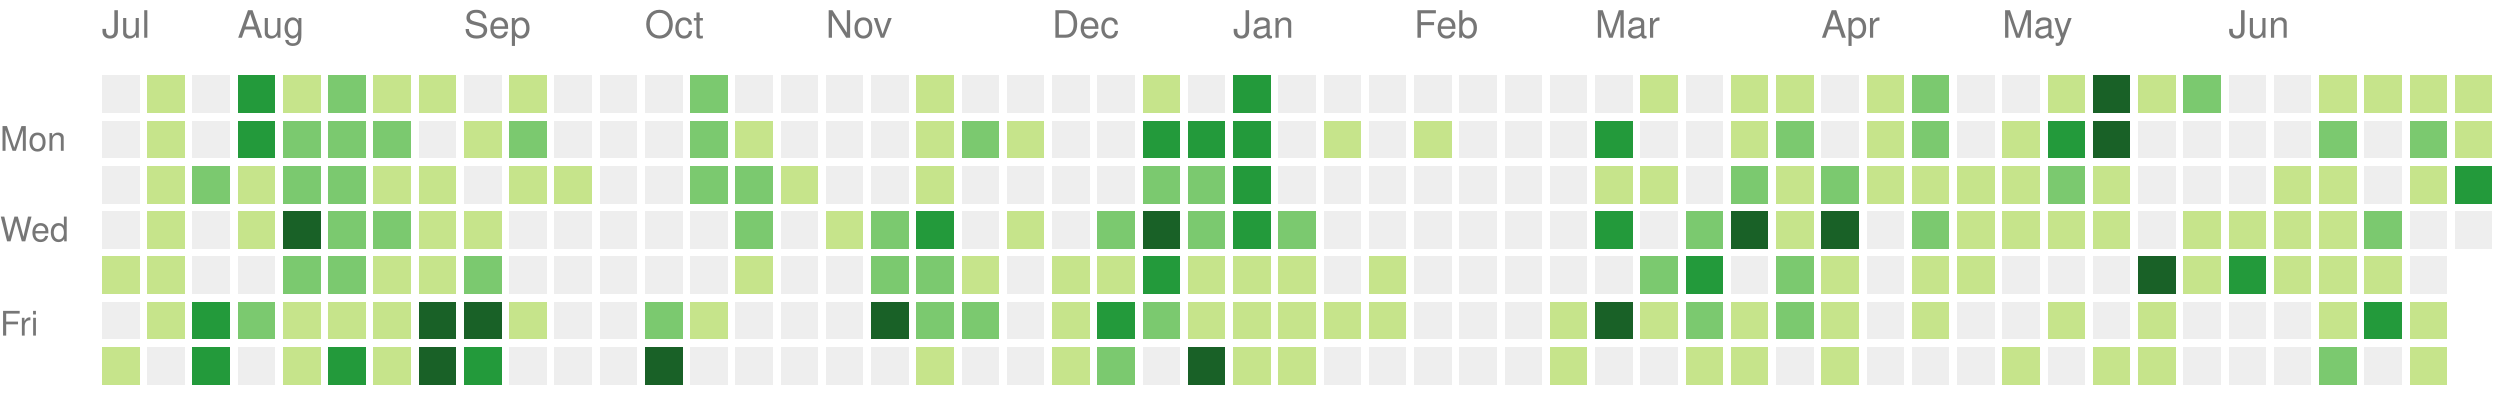
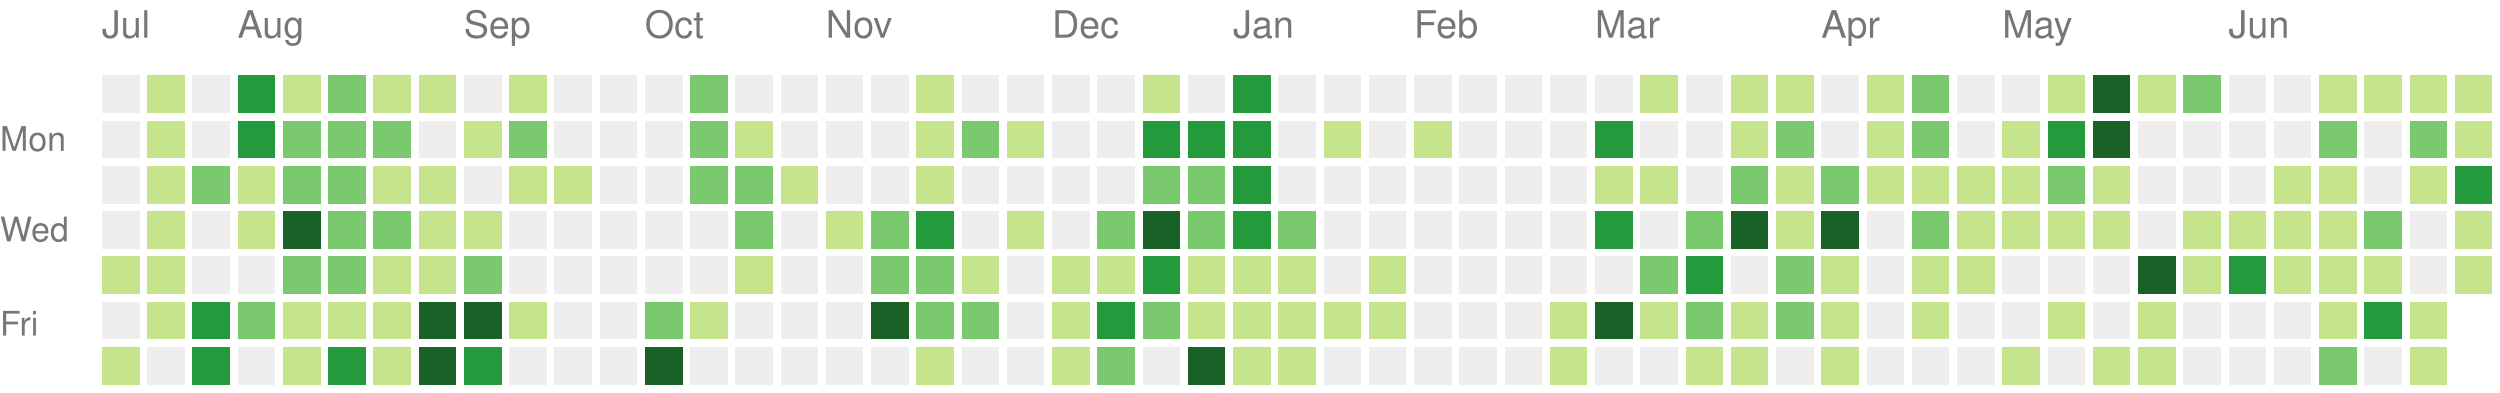
<svg xmlns="http://www.w3.org/2000/svg" version="1.1" width="663" height="104">
  <rect style="fill:#eeeeee;shape-rendering:crispedges;" data-score="0" data-date="2025-07-13" x="27" y="20" width="10" height="10" />
  <rect style="fill:#c6e48b;shape-rendering:crispedges;" data-score="1" data-date="2025-07-20" x="39" y="20" width="10" height="10" />
  <rect style="fill:#eeeeee;shape-rendering:crispedges;" data-score="0" data-date="2025-07-27" x="51" y="20" width="10" height="10" />
  <rect style="fill:#239a3b;shape-rendering:crispedges;" data-score="3" data-date="2025-08-03" x="63" y="20" width="10" height="10" />
  <rect style="fill:#c6e48b;shape-rendering:crispedges;" data-score="1" data-date="2025-08-10" x="75" y="20" width="10" height="10" />
  <rect style="fill:#7bc96f;shape-rendering:crispedges;" data-score="2" data-date="2025-08-17" x="87" y="20" width="10" height="10" />
  <rect style="fill:#c6e48b;shape-rendering:crispedges;" data-score="1" data-date="2025-08-24" x="99" y="20" width="10" height="10" />
  <rect style="fill:#c6e48b;shape-rendering:crispedges;" data-score="1" data-date="2025-08-31" x="111" y="20" width="10" height="10" />
  <rect style="fill:#eeeeee;shape-rendering:crispedges;" data-score="0" data-date="2025-09-07" x="123" y="20" width="10" height="10" />
  <rect style="fill:#c6e48b;shape-rendering:crispedges;" data-score="1" data-date="2025-09-14" x="135" y="20" width="10" height="10" />
  <rect style="fill:#eeeeee;shape-rendering:crispedges;" data-score="0" data-date="2025-09-21" x="147" y="20" width="10" height="10" />
  <rect style="fill:#eeeeee;shape-rendering:crispedges;" data-score="0" data-date="2025-09-28" x="159" y="20" width="10" height="10" />
  <rect style="fill:#eeeeee;shape-rendering:crispedges;" data-score="0" data-date="2025-10-05" x="171" y="20" width="10" height="10" />
  <rect style="fill:#7bc96f;shape-rendering:crispedges;" data-score="2" data-date="2025-10-12" x="183" y="20" width="10" height="10" />
  <rect style="fill:#eeeeee;shape-rendering:crispedges;" data-score="0" data-date="2025-10-19" x="195" y="20" width="10" height="10" />
  <rect style="fill:#eeeeee;shape-rendering:crispedges;" data-score="0" data-date="2025-10-26" x="207" y="20" width="10" height="10" />
  <rect style="fill:#eeeeee;shape-rendering:crispedges;" data-score="0" data-date="2025-11-02" x="219" y="20" width="10" height="10" />
  <rect style="fill:#eeeeee;shape-rendering:crispedges;" data-score="0" data-date="2025-11-09" x="231" y="20" width="10" height="10" />
  <rect style="fill:#c6e48b;shape-rendering:crispedges;" data-score="1" data-date="2025-11-16" x="243" y="20" width="10" height="10" />
  <rect style="fill:#eeeeee;shape-rendering:crispedges;" data-score="0" data-date="2025-11-23" x="255" y="20" width="10" height="10" />
  <rect style="fill:#eeeeee;shape-rendering:crispedges;" data-score="0" data-date="2025-11-30" x="267" y="20" width="10" height="10" />
  <rect style="fill:#eeeeee;shape-rendering:crispedges;" data-score="0" data-date="2025-12-07" x="279" y="20" width="10" height="10" />
  <rect style="fill:#eeeeee;shape-rendering:crispedges;" data-score="0" data-date="2025-12-14" x="291" y="20" width="10" height="10" />
  <rect style="fill:#c6e48b;shape-rendering:crispedges;" data-score="1" data-date="2025-12-21" x="303" y="20" width="10" height="10" />
  <rect style="fill:#eeeeee;shape-rendering:crispedges;" data-score="0" data-date="2025-12-28" x="315" y="20" width="10" height="10" />
  <rect style="fill:#239a3b;shape-rendering:crispedges;" data-score="3" data-date="2026-01-04" x="327" y="20" width="10" height="10" />
  <rect style="fill:#eeeeee;shape-rendering:crispedges;" data-score="0" data-date="2026-01-11" x="339" y="20" width="10" height="10" />
  <rect style="fill:#eeeeee;shape-rendering:crispedges;" data-score="0" data-date="2026-01-18" x="351" y="20" width="10" height="10" />
  <rect style="fill:#eeeeee;shape-rendering:crispedges;" data-score="0" data-date="2026-01-25" x="363" y="20" width="10" height="10" />
  <rect style="fill:#eeeeee;shape-rendering:crispedges;" data-score="0" data-date="2026-02-01" x="375" y="20" width="10" height="10" />
  <rect style="fill:#eeeeee;shape-rendering:crispedges;" data-score="0" data-date="2026-02-08" x="387" y="20" width="10" height="10" />
  <rect style="fill:#eeeeee;shape-rendering:crispedges;" data-score="0" data-date="2026-02-15" x="399" y="20" width="10" height="10" />
  <rect style="fill:#eeeeee;shape-rendering:crispedges;" data-score="0" data-date="2026-02-22" x="411" y="20" width="10" height="10" />
  <rect style="fill:#eeeeee;shape-rendering:crispedges;" data-score="0" data-date="2026-03-01" x="423" y="20" width="10" height="10" />
  <rect style="fill:#c6e48b;shape-rendering:crispedges;" data-score="1" data-date="2026-03-08" x="435" y="20" width="10" height="10" />
  <rect style="fill:#eeeeee;shape-rendering:crispedges;" data-score="0" data-date="2026-03-15" x="447" y="20" width="10" height="10" />
  <rect style="fill:#c6e48b;shape-rendering:crispedges;" data-score="1" data-date="2026-03-22" x="459" y="20" width="10" height="10" />
  <rect style="fill:#c6e48b;shape-rendering:crispedges;" data-score="1" data-date="2026-03-29" x="471" y="20" width="10" height="10" />
  <rect style="fill:#eeeeee;shape-rendering:crispedges;" data-score="0" data-date="2026-04-05" x="483" y="20" width="10" height="10" />
  <rect style="fill:#c6e48b;shape-rendering:crispedges;" data-score="1" data-date="2026-04-12" x="495" y="20" width="10" height="10" />
  <rect style="fill:#7bc96f;shape-rendering:crispedges;" data-score="2" data-date="2026-04-19" x="507" y="20" width="10" height="10" />
  <rect style="fill:#eeeeee;shape-rendering:crispedges;" data-score="0" data-date="2026-04-26" x="519" y="20" width="10" height="10" />
  <rect style="fill:#eeeeee;shape-rendering:crispedges;" data-score="0" data-date="2026-05-03" x="531" y="20" width="10" height="10" />
  <rect style="fill:#c6e48b;shape-rendering:crispedges;" data-score="1" data-date="2026-05-10" x="543" y="20" width="10" height="10" />
  <rect style="fill:#196127;shape-rendering:crispedges;" data-score="4" data-date="2026-05-17" x="555" y="20" width="10" height="10" />
  <rect style="fill:#c6e48b;shape-rendering:crispedges;" data-score="1" data-date="2026-05-24" x="567" y="20" width="10" height="10" />
  <rect style="fill:#7bc96f;shape-rendering:crispedges;" data-score="2" data-date="2026-05-31" x="579" y="20" width="10" height="10" />
  <rect style="fill:#eeeeee;shape-rendering:crispedges;" data-score="0" data-date="2026-06-07" x="591" y="20" width="10" height="10" />
  <rect style="fill:#eeeeee;shape-rendering:crispedges;" data-score="0" data-date="2026-06-14" x="603" y="20" width="10" height="10" />
  <rect style="fill:#c6e48b;shape-rendering:crispedges;" data-score="1" data-date="2026-06-21" x="615" y="20" width="10" height="10" />
  <rect style="fill:#c6e48b;shape-rendering:crispedges;" data-score="1" data-date="2026-06-28" x="627" y="20" width="10" height="10" />
  <rect style="fill:#c6e48b;shape-rendering:crispedges;" data-score="1" data-date="2026-07-05" x="639" y="20" width="10" height="10" />
  <rect style="fill:#c6e48b;shape-rendering:crispedges;" data-score="1" data-date="2026-07-12" x="651" y="20" width="10" height="10" />
  <rect style="fill:#eeeeee;shape-rendering:crispedges;" data-score="0" data-date="2025-07-14" x="27" y="32" width="10" height="10" />
  <rect style="fill:#c6e48b;shape-rendering:crispedges;" data-score="1" data-date="2025-07-21" x="39" y="32" width="10" height="10" />
  <rect style="fill:#eeeeee;shape-rendering:crispedges;" data-score="0" data-date="2025-07-28" x="51" y="32" width="10" height="10" />
  <rect style="fill:#239a3b;shape-rendering:crispedges;" data-score="3" data-date="2025-08-04" x="63" y="32" width="10" height="10" />
  <rect style="fill:#7bc96f;shape-rendering:crispedges;" data-score="2" data-date="2025-08-11" x="75" y="32" width="10" height="10" />
  <rect style="fill:#7bc96f;shape-rendering:crispedges;" data-score="2" data-date="2025-08-18" x="87" y="32" width="10" height="10" />
  <rect style="fill:#7bc96f;shape-rendering:crispedges;" data-score="2" data-date="2025-08-25" x="99" y="32" width="10" height="10" />
  <rect style="fill:#eeeeee;shape-rendering:crispedges;" data-score="0" data-date="2025-09-01" x="111" y="32" width="10" height="10" />
  <rect style="fill:#c6e48b;shape-rendering:crispedges;" data-score="1" data-date="2025-09-08" x="123" y="32" width="10" height="10" />
  <rect style="fill:#7bc96f;shape-rendering:crispedges;" data-score="2" data-date="2025-09-15" x="135" y="32" width="10" height="10" />
  <rect style="fill:#eeeeee;shape-rendering:crispedges;" data-score="0" data-date="2025-09-22" x="147" y="32" width="10" height="10" />
  <rect style="fill:#eeeeee;shape-rendering:crispedges;" data-score="0" data-date="2025-09-29" x="159" y="32" width="10" height="10" />
  <rect style="fill:#eeeeee;shape-rendering:crispedges;" data-score="0" data-date="2025-10-06" x="171" y="32" width="10" height="10" />
  <rect style="fill:#7bc96f;shape-rendering:crispedges;" data-score="2" data-date="2025-10-13" x="183" y="32" width="10" height="10" />
  <rect style="fill:#c6e48b;shape-rendering:crispedges;" data-score="1" data-date="2025-10-20" x="195" y="32" width="10" height="10" />
  <rect style="fill:#eeeeee;shape-rendering:crispedges;" data-score="0" data-date="2025-10-27" x="207" y="32" width="10" height="10" />
  <rect style="fill:#eeeeee;shape-rendering:crispedges;" data-score="0" data-date="2025-11-03" x="219" y="32" width="10" height="10" />
  <rect style="fill:#eeeeee;shape-rendering:crispedges;" data-score="0" data-date="2025-11-10" x="231" y="32" width="10" height="10" />
  <rect style="fill:#c6e48b;shape-rendering:crispedges;" data-score="1" data-date="2025-11-17" x="243" y="32" width="10" height="10" />
  <rect style="fill:#7bc96f;shape-rendering:crispedges;" data-score="2" data-date="2025-11-24" x="255" y="32" width="10" height="10" />
  <rect style="fill:#c6e48b;shape-rendering:crispedges;" data-score="1" data-date="2025-12-01" x="267" y="32" width="10" height="10" />
  <rect style="fill:#eeeeee;shape-rendering:crispedges;" data-score="0" data-date="2025-12-08" x="279" y="32" width="10" height="10" />
  <rect style="fill:#eeeeee;shape-rendering:crispedges;" data-score="0" data-date="2025-12-15" x="291" y="32" width="10" height="10" />
  <rect style="fill:#239a3b;shape-rendering:crispedges;" data-score="3" data-date="2025-12-22" x="303" y="32" width="10" height="10" />
  <rect style="fill:#239a3b;shape-rendering:crispedges;" data-score="3" data-date="2025-12-29" x="315" y="32" width="10" height="10" />
  <rect style="fill:#239a3b;shape-rendering:crispedges;" data-score="3" data-date="2026-01-05" x="327" y="32" width="10" height="10" />
  <rect style="fill:#eeeeee;shape-rendering:crispedges;" data-score="0" data-date="2026-01-12" x="339" y="32" width="10" height="10" />
  <rect style="fill:#c6e48b;shape-rendering:crispedges;" data-score="1" data-date="2026-01-19" x="351" y="32" width="10" height="10" />
  <rect style="fill:#eeeeee;shape-rendering:crispedges;" data-score="0" data-date="2026-01-26" x="363" y="32" width="10" height="10" />
  <rect style="fill:#c6e48b;shape-rendering:crispedges;" data-score="1" data-date="2026-02-02" x="375" y="32" width="10" height="10" />
  <rect style="fill:#eeeeee;shape-rendering:crispedges;" data-score="0" data-date="2026-02-09" x="387" y="32" width="10" height="10" />
  <rect style="fill:#eeeeee;shape-rendering:crispedges;" data-score="0" data-date="2026-02-16" x="399" y="32" width="10" height="10" />
  <rect style="fill:#eeeeee;shape-rendering:crispedges;" data-score="0" data-date="2026-02-23" x="411" y="32" width="10" height="10" />
  <rect style="fill:#239a3b;shape-rendering:crispedges;" data-score="3" data-date="2026-03-02" x="423" y="32" width="10" height="10" />
  <rect style="fill:#eeeeee;shape-rendering:crispedges;" data-score="0" data-date="2026-03-09" x="435" y="32" width="10" height="10" />
  <rect style="fill:#eeeeee;shape-rendering:crispedges;" data-score="0" data-date="2026-03-16" x="447" y="32" width="10" height="10" />
  <rect style="fill:#c6e48b;shape-rendering:crispedges;" data-score="1" data-date="2026-03-23" x="459" y="32" width="10" height="10" />
  <rect style="fill:#7bc96f;shape-rendering:crispedges;" data-score="2" data-date="2026-03-30" x="471" y="32" width="10" height="10" />
  <rect style="fill:#eeeeee;shape-rendering:crispedges;" data-score="0" data-date="2026-04-06" x="483" y="32" width="10" height="10" />
  <rect style="fill:#c6e48b;shape-rendering:crispedges;" data-score="1" data-date="2026-04-13" x="495" y="32" width="10" height="10" />
  <rect style="fill:#7bc96f;shape-rendering:crispedges;" data-score="2" data-date="2026-04-20" x="507" y="32" width="10" height="10" />
  <rect style="fill:#eeeeee;shape-rendering:crispedges;" data-score="0" data-date="2026-04-27" x="519" y="32" width="10" height="10" />
  <rect style="fill:#c6e48b;shape-rendering:crispedges;" data-score="1" data-date="2026-05-04" x="531" y="32" width="10" height="10" />
  <rect style="fill:#239a3b;shape-rendering:crispedges;" data-score="3" data-date="2026-05-11" x="543" y="32" width="10" height="10" />
  <rect style="fill:#196127;shape-rendering:crispedges;" data-score="4" data-date="2026-05-18" x="555" y="32" width="10" height="10" />
  <rect style="fill:#eeeeee;shape-rendering:crispedges;" data-score="0" data-date="2026-05-25" x="567" y="32" width="10" height="10" />
  <rect style="fill:#eeeeee;shape-rendering:crispedges;" data-score="0" data-date="2026-06-01" x="579" y="32" width="10" height="10" />
  <rect style="fill:#eeeeee;shape-rendering:crispedges;" data-score="0" data-date="2026-06-08" x="591" y="32" width="10" height="10" />
  <rect style="fill:#eeeeee;shape-rendering:crispedges;" data-score="0" data-date="2026-06-15" x="603" y="32" width="10" height="10" />
  <rect style="fill:#7bc96f;shape-rendering:crispedges;" data-score="2" data-date="2026-06-22" x="615" y="32" width="10" height="10" />
  <rect style="fill:#eeeeee;shape-rendering:crispedges;" data-score="0" data-date="2026-06-29" x="627" y="32" width="10" height="10" />
  <rect style="fill:#7bc96f;shape-rendering:crispedges;" data-score="2" data-date="2026-07-06" x="639" y="32" width="10" height="10" />
  <rect style="fill:#c6e48b;shape-rendering:crispedges;" data-score="1" data-date="2026-07-13" x="651" y="32" width="10" height="10" />
  <rect style="fill:#eeeeee;shape-rendering:crispedges;" data-score="0" data-date="2025-07-15" x="27" y="44" width="10" height="10" />
  <rect style="fill:#c6e48b;shape-rendering:crispedges;" data-score="1" data-date="2025-07-22" x="39" y="44" width="10" height="10" />
  <rect style="fill:#7bc96f;shape-rendering:crispedges;" data-score="2" data-date="2025-07-29" x="51" y="44" width="10" height="10" />
  <rect style="fill:#c6e48b;shape-rendering:crispedges;" data-score="1" data-date="2025-08-05" x="63" y="44" width="10" height="10" />
  <rect style="fill:#7bc96f;shape-rendering:crispedges;" data-score="2" data-date="2025-08-12" x="75" y="44" width="10" height="10" />
  <rect style="fill:#7bc96f;shape-rendering:crispedges;" data-score="2" data-date="2025-08-19" x="87" y="44" width="10" height="10" />
  <rect style="fill:#c6e48b;shape-rendering:crispedges;" data-score="1" data-date="2025-08-26" x="99" y="44" width="10" height="10" />
  <rect style="fill:#c6e48b;shape-rendering:crispedges;" data-score="1" data-date="2025-09-02" x="111" y="44" width="10" height="10" />
  <rect style="fill:#eeeeee;shape-rendering:crispedges;" data-score="0" data-date="2025-09-09" x="123" y="44" width="10" height="10" />
  <rect style="fill:#c6e48b;shape-rendering:crispedges;" data-score="1" data-date="2025-09-16" x="135" y="44" width="10" height="10" />
  <rect style="fill:#c6e48b;shape-rendering:crispedges;" data-score="1" data-date="2025-09-23" x="147" y="44" width="10" height="10" />
  <rect style="fill:#eeeeee;shape-rendering:crispedges;" data-score="0" data-date="2025-09-30" x="159" y="44" width="10" height="10" />
  <rect style="fill:#eeeeee;shape-rendering:crispedges;" data-score="0" data-date="2025-10-07" x="171" y="44" width="10" height="10" />
  <rect style="fill:#7bc96f;shape-rendering:crispedges;" data-score="2" data-date="2025-10-14" x="183" y="44" width="10" height="10" />
  <rect style="fill:#7bc96f;shape-rendering:crispedges;" data-score="2" data-date="2025-10-21" x="195" y="44" width="10" height="10" />
  <rect style="fill:#c6e48b;shape-rendering:crispedges;" data-score="1" data-date="2025-10-28" x="207" y="44" width="10" height="10" />
  <rect style="fill:#eeeeee;shape-rendering:crispedges;" data-score="0" data-date="2025-11-04" x="219" y="44" width="10" height="10" />
  <rect style="fill:#eeeeee;shape-rendering:crispedges;" data-score="0" data-date="2025-11-11" x="231" y="44" width="10" height="10" />
  <rect style="fill:#c6e48b;shape-rendering:crispedges;" data-score="1" data-date="2025-11-18" x="243" y="44" width="10" height="10" />
  <rect style="fill:#eeeeee;shape-rendering:crispedges;" data-score="0" data-date="2025-11-25" x="255" y="44" width="10" height="10" />
  <rect style="fill:#eeeeee;shape-rendering:crispedges;" data-score="0" data-date="2025-12-02" x="267" y="44" width="10" height="10" />
  <rect style="fill:#eeeeee;shape-rendering:crispedges;" data-score="0" data-date="2025-12-09" x="279" y="44" width="10" height="10" />
  <rect style="fill:#eeeeee;shape-rendering:crispedges;" data-score="0" data-date="2025-12-16" x="291" y="44" width="10" height="10" />
  <rect style="fill:#7bc96f;shape-rendering:crispedges;" data-score="2" data-date="2025-12-23" x="303" y="44" width="10" height="10" />
  <rect style="fill:#7bc96f;shape-rendering:crispedges;" data-score="2" data-date="2025-12-30" x="315" y="44" width="10" height="10" />
  <rect style="fill:#239a3b;shape-rendering:crispedges;" data-score="3" data-date="2026-01-06" x="327" y="44" width="10" height="10" />
  <rect style="fill:#eeeeee;shape-rendering:crispedges;" data-score="0" data-date="2026-01-13" x="339" y="44" width="10" height="10" />
  <rect style="fill:#eeeeee;shape-rendering:crispedges;" data-score="0" data-date="2026-01-20" x="351" y="44" width="10" height="10" />
  <rect style="fill:#eeeeee;shape-rendering:crispedges;" data-score="0" data-date="2026-01-27" x="363" y="44" width="10" height="10" />
  <rect style="fill:#eeeeee;shape-rendering:crispedges;" data-score="0" data-date="2026-02-03" x="375" y="44" width="10" height="10" />
  <rect style="fill:#eeeeee;shape-rendering:crispedges;" data-score="0" data-date="2026-02-10" x="387" y="44" width="10" height="10" />
  <rect style="fill:#eeeeee;shape-rendering:crispedges;" data-score="0" data-date="2026-02-17" x="399" y="44" width="10" height="10" />
  <rect style="fill:#eeeeee;shape-rendering:crispedges;" data-score="0" data-date="2026-02-24" x="411" y="44" width="10" height="10" />
  <rect style="fill:#c6e48b;shape-rendering:crispedges;" data-score="1" data-date="2026-03-03" x="423" y="44" width="10" height="10" />
  <rect style="fill:#c6e48b;shape-rendering:crispedges;" data-score="1" data-date="2026-03-10" x="435" y="44" width="10" height="10" />
  <rect style="fill:#eeeeee;shape-rendering:crispedges;" data-score="0" data-date="2026-03-17" x="447" y="44" width="10" height="10" />
  <rect style="fill:#7bc96f;shape-rendering:crispedges;" data-score="2" data-date="2026-03-24" x="459" y="44" width="10" height="10" />
  <rect style="fill:#c6e48b;shape-rendering:crispedges;" data-score="1" data-date="2026-03-31" x="471" y="44" width="10" height="10" />
  <rect style="fill:#7bc96f;shape-rendering:crispedges;" data-score="2" data-date="2026-04-07" x="483" y="44" width="10" height="10" />
  <rect style="fill:#c6e48b;shape-rendering:crispedges;" data-score="1" data-date="2026-04-14" x="495" y="44" width="10" height="10" />
  <rect style="fill:#c6e48b;shape-rendering:crispedges;" data-score="1" data-date="2026-04-21" x="507" y="44" width="10" height="10" />
  <rect style="fill:#c6e48b;shape-rendering:crispedges;" data-score="1" data-date="2026-04-28" x="519" y="44" width="10" height="10" />
  <rect style="fill:#c6e48b;shape-rendering:crispedges;" data-score="1" data-date="2026-05-05" x="531" y="44" width="10" height="10" />
  <rect style="fill:#7bc96f;shape-rendering:crispedges;" data-score="2" data-date="2026-05-12" x="543" y="44" width="10" height="10" />
  <rect style="fill:#c6e48b;shape-rendering:crispedges;" data-score="1" data-date="2026-05-19" x="555" y="44" width="10" height="10" />
  <rect style="fill:#eeeeee;shape-rendering:crispedges;" data-score="0" data-date="2026-05-26" x="567" y="44" width="10" height="10" />
  <rect style="fill:#eeeeee;shape-rendering:crispedges;" data-score="0" data-date="2026-06-02" x="579" y="44" width="10" height="10" />
  <rect style="fill:#eeeeee;shape-rendering:crispedges;" data-score="0" data-date="2026-06-09" x="591" y="44" width="10" height="10" />
  <rect style="fill:#c6e48b;shape-rendering:crispedges;" data-score="1" data-date="2026-06-16" x="603" y="44" width="10" height="10" />
  <rect style="fill:#c6e48b;shape-rendering:crispedges;" data-score="1" data-date="2026-06-23" x="615" y="44" width="10" height="10" />
  <rect style="fill:#eeeeee;shape-rendering:crispedges;" data-score="0" data-date="2026-06-30" x="627" y="44" width="10" height="10" />
  <rect style="fill:#c6e48b;shape-rendering:crispedges;" data-score="1" data-date="2026-07-07" x="639" y="44" width="10" height="10" />
  <rect style="fill:#239a3b;shape-rendering:crispedges;" data-score="3" data-date="2026-07-14" x="651" y="44" width="10" height="10" />
  <rect style="fill:#eeeeee;shape-rendering:crispedges;" data-score="0" data-date="2025-07-16" x="27" y="56" width="10" height="10" />
  <rect style="fill:#c6e48b;shape-rendering:crispedges;" data-score="1" data-date="2025-07-23" x="39" y="56" width="10" height="10" />
  <rect style="fill:#eeeeee;shape-rendering:crispedges;" data-score="0" data-date="2025-07-30" x="51" y="56" width="10" height="10" />
  <rect style="fill:#c6e48b;shape-rendering:crispedges;" data-score="1" data-date="2025-08-06" x="63" y="56" width="10" height="10" />
  <rect style="fill:#196127;shape-rendering:crispedges;" data-score="4" data-date="2025-08-13" x="75" y="56" width="10" height="10" />
  <rect style="fill:#7bc96f;shape-rendering:crispedges;" data-score="2" data-date="2025-08-20" x="87" y="56" width="10" height="10" />
  <rect style="fill:#7bc96f;shape-rendering:crispedges;" data-score="2" data-date="2025-08-27" x="99" y="56" width="10" height="10" />
  <rect style="fill:#c6e48b;shape-rendering:crispedges;" data-score="1" data-date="2025-09-03" x="111" y="56" width="10" height="10" />
  <rect style="fill:#c6e48b;shape-rendering:crispedges;" data-score="1" data-date="2025-09-10" x="123" y="56" width="10" height="10" />
  <rect style="fill:#eeeeee;shape-rendering:crispedges;" data-score="0" data-date="2025-09-17" x="135" y="56" width="10" height="10" />
  <rect style="fill:#eeeeee;shape-rendering:crispedges;" data-score="0" data-date="2025-09-24" x="147" y="56" width="10" height="10" />
  <rect style="fill:#eeeeee;shape-rendering:crispedges;" data-score="0" data-date="2025-10-01" x="159" y="56" width="10" height="10" />
  <rect style="fill:#eeeeee;shape-rendering:crispedges;" data-score="0" data-date="2025-10-08" x="171" y="56" width="10" height="10" />
  <rect style="fill:#eeeeee;shape-rendering:crispedges;" data-score="0" data-date="2025-10-15" x="183" y="56" width="10" height="10" />
  <rect style="fill:#7bc96f;shape-rendering:crispedges;" data-score="2" data-date="2025-10-22" x="195" y="56" width="10" height="10" />
  <rect style="fill:#eeeeee;shape-rendering:crispedges;" data-score="0" data-date="2025-10-29" x="207" y="56" width="10" height="10" />
  <rect style="fill:#c6e48b;shape-rendering:crispedges;" data-score="1" data-date="2025-11-05" x="219" y="56" width="10" height="10" />
  <rect style="fill:#7bc96f;shape-rendering:crispedges;" data-score="2" data-date="2025-11-12" x="231" y="56" width="10" height="10" />
  <rect style="fill:#239a3b;shape-rendering:crispedges;" data-score="3" data-date="2025-11-19" x="243" y="56" width="10" height="10" />
  <rect style="fill:#eeeeee;shape-rendering:crispedges;" data-score="0" data-date="2025-11-26" x="255" y="56" width="10" height="10" />
  <rect style="fill:#c6e48b;shape-rendering:crispedges;" data-score="1" data-date="2025-12-03" x="267" y="56" width="10" height="10" />
  <rect style="fill:#eeeeee;shape-rendering:crispedges;" data-score="0" data-date="2025-12-10" x="279" y="56" width="10" height="10" />
  <rect style="fill:#7bc96f;shape-rendering:crispedges;" data-score="2" data-date="2025-12-17" x="291" y="56" width="10" height="10" />
  <rect style="fill:#196127;shape-rendering:crispedges;" data-score="4" data-date="2025-12-24" x="303" y="56" width="10" height="10" />
  <rect style="fill:#7bc96f;shape-rendering:crispedges;" data-score="2" data-date="2025-12-31" x="315" y="56" width="10" height="10" />
  <rect style="fill:#239a3b;shape-rendering:crispedges;" data-score="3" data-date="2026-01-07" x="327" y="56" width="10" height="10" />
  <rect style="fill:#7bc96f;shape-rendering:crispedges;" data-score="2" data-date="2026-01-14" x="339" y="56" width="10" height="10" />
  <rect style="fill:#eeeeee;shape-rendering:crispedges;" data-score="0" data-date="2026-01-21" x="351" y="56" width="10" height="10" />
  <rect style="fill:#eeeeee;shape-rendering:crispedges;" data-score="0" data-date="2026-01-28" x="363" y="56" width="10" height="10" />
  <rect style="fill:#eeeeee;shape-rendering:crispedges;" data-score="0" data-date="2026-02-04" x="375" y="56" width="10" height="10" />
  <rect style="fill:#eeeeee;shape-rendering:crispedges;" data-score="0" data-date="2026-02-11" x="387" y="56" width="10" height="10" />
  <rect style="fill:#eeeeee;shape-rendering:crispedges;" data-score="0" data-date="2026-02-18" x="399" y="56" width="10" height="10" />
  <rect style="fill:#eeeeee;shape-rendering:crispedges;" data-score="0" data-date="2026-02-25" x="411" y="56" width="10" height="10" />
  <rect style="fill:#239a3b;shape-rendering:crispedges;" data-score="3" data-date="2026-03-04" x="423" y="56" width="10" height="10" />
  <rect style="fill:#eeeeee;shape-rendering:crispedges;" data-score="0" data-date="2026-03-11" x="435" y="56" width="10" height="10" />
  <rect style="fill:#7bc96f;shape-rendering:crispedges;" data-score="2" data-date="2026-03-18" x="447" y="56" width="10" height="10" />
  <rect style="fill:#196127;shape-rendering:crispedges;" data-score="4" data-date="2026-03-25" x="459" y="56" width="10" height="10" />
  <rect style="fill:#c6e48b;shape-rendering:crispedges;" data-score="1" data-date="2026-04-01" x="471" y="56" width="10" height="10" />
  <rect style="fill:#196127;shape-rendering:crispedges;" data-score="4" data-date="2026-04-08" x="483" y="56" width="10" height="10" />
  <rect style="fill:#eeeeee;shape-rendering:crispedges;" data-score="0" data-date="2026-04-15" x="495" y="56" width="10" height="10" />
  <rect style="fill:#7bc96f;shape-rendering:crispedges;" data-score="2" data-date="2026-04-22" x="507" y="56" width="10" height="10" />
  <rect style="fill:#c6e48b;shape-rendering:crispedges;" data-score="1" data-date="2026-04-29" x="519" y="56" width="10" height="10" />
  <rect style="fill:#c6e48b;shape-rendering:crispedges;" data-score="1" data-date="2026-05-06" x="531" y="56" width="10" height="10" />
  <rect style="fill:#c6e48b;shape-rendering:crispedges;" data-score="1" data-date="2026-05-13" x="543" y="56" width="10" height="10" />
  <rect style="fill:#c6e48b;shape-rendering:crispedges;" data-score="1" data-date="2026-05-20" x="555" y="56" width="10" height="10" />
  <rect style="fill:#eeeeee;shape-rendering:crispedges;" data-score="0" data-date="2026-05-27" x="567" y="56" width="10" height="10" />
  <rect style="fill:#c6e48b;shape-rendering:crispedges;" data-score="1" data-date="2026-06-03" x="579" y="56" width="10" height="10" />
  <rect style="fill:#c6e48b;shape-rendering:crispedges;" data-score="1" data-date="2026-06-10" x="591" y="56" width="10" height="10" />
  <rect style="fill:#c6e48b;shape-rendering:crispedges;" data-score="1" data-date="2026-06-17" x="603" y="56" width="10" height="10" />
  <rect style="fill:#c6e48b;shape-rendering:crispedges;" data-score="1" data-date="2026-06-24" x="615" y="56" width="10" height="10" />
  <rect style="fill:#7bc96f;shape-rendering:crispedges;" data-score="2" data-date="2026-07-01" x="627" y="56" width="10" height="10" />
  <rect style="fill:#eeeeee;shape-rendering:crispedges;" data-score="0" data-date="2026-07-08" x="639" y="56" width="10" height="10" />
-   <rect style="fill:#eeeeee;shape-rendering:crispedges;" data-score="0" data-date="2026-07-15" x="651" y="56" width="10" height="10" />
+   <rect style="fill:#c6e48b;shape-rendering:crispedges;" data-score="1" data-date="2026-07-15" x="651" y="56" width="10" height="10" />
  <rect style="fill:#c6e48b;shape-rendering:crispedges;" data-score="1" data-date="2025-07-17" x="27" y="68" width="10" height="10" />
  <rect style="fill:#c6e48b;shape-rendering:crispedges;" data-score="1" data-date="2025-07-24" x="39" y="68" width="10" height="10" />
  <rect style="fill:#eeeeee;shape-rendering:crispedges;" data-score="0" data-date="2025-07-31" x="51" y="68" width="10" height="10" />
  <rect style="fill:#eeeeee;shape-rendering:crispedges;" data-score="0" data-date="2025-08-07" x="63" y="68" width="10" height="10" />
  <rect style="fill:#7bc96f;shape-rendering:crispedges;" data-score="2" data-date="2025-08-14" x="75" y="68" width="10" height="10" />
  <rect style="fill:#7bc96f;shape-rendering:crispedges;" data-score="2" data-date="2025-08-21" x="87" y="68" width="10" height="10" />
  <rect style="fill:#c6e48b;shape-rendering:crispedges;" data-score="1" data-date="2025-08-28" x="99" y="68" width="10" height="10" />
  <rect style="fill:#c6e48b;shape-rendering:crispedges;" data-score="1" data-date="2025-09-04" x="111" y="68" width="10" height="10" />
  <rect style="fill:#7bc96f;shape-rendering:crispedges;" data-score="2" data-date="2025-09-11" x="123" y="68" width="10" height="10" />
  <rect style="fill:#eeeeee;shape-rendering:crispedges;" data-score="0" data-date="2025-09-18" x="135" y="68" width="10" height="10" />
  <rect style="fill:#eeeeee;shape-rendering:crispedges;" data-score="0" data-date="2025-09-25" x="147" y="68" width="10" height="10" />
  <rect style="fill:#eeeeee;shape-rendering:crispedges;" data-score="0" data-date="2025-10-02" x="159" y="68" width="10" height="10" />
  <rect style="fill:#eeeeee;shape-rendering:crispedges;" data-score="0" data-date="2025-10-09" x="171" y="68" width="10" height="10" />
  <rect style="fill:#eeeeee;shape-rendering:crispedges;" data-score="0" data-date="2025-10-16" x="183" y="68" width="10" height="10" />
  <rect style="fill:#c6e48b;shape-rendering:crispedges;" data-score="1" data-date="2025-10-23" x="195" y="68" width="10" height="10" />
  <rect style="fill:#eeeeee;shape-rendering:crispedges;" data-score="0" data-date="2025-10-30" x="207" y="68" width="10" height="10" />
  <rect style="fill:#eeeeee;shape-rendering:crispedges;" data-score="0" data-date="2025-11-06" x="219" y="68" width="10" height="10" />
  <rect style="fill:#7bc96f;shape-rendering:crispedges;" data-score="2" data-date="2025-11-13" x="231" y="68" width="10" height="10" />
  <rect style="fill:#7bc96f;shape-rendering:crispedges;" data-score="2" data-date="2025-11-20" x="243" y="68" width="10" height="10" />
  <rect style="fill:#c6e48b;shape-rendering:crispedges;" data-score="1" data-date="2025-11-27" x="255" y="68" width="10" height="10" />
  <rect style="fill:#eeeeee;shape-rendering:crispedges;" data-score="0" data-date="2025-12-04" x="267" y="68" width="10" height="10" />
  <rect style="fill:#c6e48b;shape-rendering:crispedges;" data-score="1" data-date="2025-12-11" x="279" y="68" width="10" height="10" />
  <rect style="fill:#c6e48b;shape-rendering:crispedges;" data-score="1" data-date="2025-12-18" x="291" y="68" width="10" height="10" />
  <rect style="fill:#239a3b;shape-rendering:crispedges;" data-score="3" data-date="2025-12-25" x="303" y="68" width="10" height="10" />
  <rect style="fill:#c6e48b;shape-rendering:crispedges;" data-score="1" data-date="2026-01-01" x="315" y="68" width="10" height="10" />
  <rect style="fill:#c6e48b;shape-rendering:crispedges;" data-score="1" data-date="2026-01-08" x="327" y="68" width="10" height="10" />
  <rect style="fill:#c6e48b;shape-rendering:crispedges;" data-score="1" data-date="2026-01-15" x="339" y="68" width="10" height="10" />
  <rect style="fill:#eeeeee;shape-rendering:crispedges;" data-score="0" data-date="2026-01-22" x="351" y="68" width="10" height="10" />
  <rect style="fill:#c6e48b;shape-rendering:crispedges;" data-score="1" data-date="2026-01-29" x="363" y="68" width="10" height="10" />
  <rect style="fill:#eeeeee;shape-rendering:crispedges;" data-score="0" data-date="2026-02-05" x="375" y="68" width="10" height="10" />
  <rect style="fill:#eeeeee;shape-rendering:crispedges;" data-score="0" data-date="2026-02-12" x="387" y="68" width="10" height="10" />
  <rect style="fill:#eeeeee;shape-rendering:crispedges;" data-score="0" data-date="2026-02-19" x="399" y="68" width="10" height="10" />
  <rect style="fill:#eeeeee;shape-rendering:crispedges;" data-score="0" data-date="2026-02-26" x="411" y="68" width="10" height="10" />
  <rect style="fill:#eeeeee;shape-rendering:crispedges;" data-score="0" data-date="2026-03-05" x="423" y="68" width="10" height="10" />
  <rect style="fill:#7bc96f;shape-rendering:crispedges;" data-score="2" data-date="2026-03-12" x="435" y="68" width="10" height="10" />
  <rect style="fill:#239a3b;shape-rendering:crispedges;" data-score="3" data-date="2026-03-19" x="447" y="68" width="10" height="10" />
  <rect style="fill:#eeeeee;shape-rendering:crispedges;" data-score="0" data-date="2026-03-26" x="459" y="68" width="10" height="10" />
  <rect style="fill:#7bc96f;shape-rendering:crispedges;" data-score="2" data-date="2026-04-02" x="471" y="68" width="10" height="10" />
  <rect style="fill:#c6e48b;shape-rendering:crispedges;" data-score="1" data-date="2026-04-09" x="483" y="68" width="10" height="10" />
  <rect style="fill:#eeeeee;shape-rendering:crispedges;" data-score="0" data-date="2026-04-16" x="495" y="68" width="10" height="10" />
  <rect style="fill:#c6e48b;shape-rendering:crispedges;" data-score="1" data-date="2026-04-23" x="507" y="68" width="10" height="10" />
  <rect style="fill:#c6e48b;shape-rendering:crispedges;" data-score="1" data-date="2026-04-30" x="519" y="68" width="10" height="10" />
  <rect style="fill:#eeeeee;shape-rendering:crispedges;" data-score="0" data-date="2026-05-07" x="531" y="68" width="10" height="10" />
  <rect style="fill:#eeeeee;shape-rendering:crispedges;" data-score="0" data-date="2026-05-14" x="543" y="68" width="10" height="10" />
  <rect style="fill:#eeeeee;shape-rendering:crispedges;" data-score="0" data-date="2026-05-21" x="555" y="68" width="10" height="10" />
  <rect style="fill:#196127;shape-rendering:crispedges;" data-score="4" data-date="2026-05-28" x="567" y="68" width="10" height="10" />
  <rect style="fill:#c6e48b;shape-rendering:crispedges;" data-score="1" data-date="2026-06-04" x="579" y="68" width="10" height="10" />
  <rect style="fill:#239a3b;shape-rendering:crispedges;" data-score="3" data-date="2026-06-11" x="591" y="68" width="10" height="10" />
  <rect style="fill:#c6e48b;shape-rendering:crispedges;" data-score="1" data-date="2026-06-18" x="603" y="68" width="10" height="10" />
  <rect style="fill:#c6e48b;shape-rendering:crispedges;" data-score="1" data-date="2026-06-25" x="615" y="68" width="10" height="10" />
  <rect style="fill:#c6e48b;shape-rendering:crispedges;" data-score="1" data-date="2026-07-02" x="627" y="68" width="10" height="10" />
  <rect style="fill:#eeeeee;shape-rendering:crispedges;" data-score="0" data-date="2026-07-09" x="639" y="68" width="10" height="10" />
+   <rect style="fill:#c6e48b;shape-rendering:crispedges;" data-score="1" data-date="2026-07-16" x="651" y="68" width="10" height="10" />
  <rect style="fill:#eeeeee;shape-rendering:crispedges;" data-score="0" data-date="2025-07-18" x="27" y="80" width="10" height="10" />
  <rect style="fill:#c6e48b;shape-rendering:crispedges;" data-score="1" data-date="2025-07-25" x="39" y="80" width="10" height="10" />
  <rect style="fill:#239a3b;shape-rendering:crispedges;" data-score="3" data-date="2025-08-01" x="51" y="80" width="10" height="10" />
  <rect style="fill:#7bc96f;shape-rendering:crispedges;" data-score="2" data-date="2025-08-08" x="63" y="80" width="10" height="10" />
  <rect style="fill:#c6e48b;shape-rendering:crispedges;" data-score="1" data-date="2025-08-15" x="75" y="80" width="10" height="10" />
  <rect style="fill:#c6e48b;shape-rendering:crispedges;" data-score="1" data-date="2025-08-22" x="87" y="80" width="10" height="10" />
  <rect style="fill:#c6e48b;shape-rendering:crispedges;" data-score="1" data-date="2025-08-29" x="99" y="80" width="10" height="10" />
  <rect style="fill:#196127;shape-rendering:crispedges;" data-score="4" data-date="2025-09-05" x="111" y="80" width="10" height="10" />
  <rect style="fill:#196127;shape-rendering:crispedges;" data-score="4" data-date="2025-09-12" x="123" y="80" width="10" height="10" />
  <rect style="fill:#c6e48b;shape-rendering:crispedges;" data-score="1" data-date="2025-09-19" x="135" y="80" width="10" height="10" />
  <rect style="fill:#eeeeee;shape-rendering:crispedges;" data-score="0" data-date="2025-09-26" x="147" y="80" width="10" height="10" />
  <rect style="fill:#eeeeee;shape-rendering:crispedges;" data-score="0" data-date="2025-10-03" x="159" y="80" width="10" height="10" />
  <rect style="fill:#7bc96f;shape-rendering:crispedges;" data-score="2" data-date="2025-10-10" x="171" y="80" width="10" height="10" />
  <rect style="fill:#c6e48b;shape-rendering:crispedges;" data-score="1" data-date="2025-10-17" x="183" y="80" width="10" height="10" />
  <rect style="fill:#eeeeee;shape-rendering:crispedges;" data-score="0" data-date="2025-10-24" x="195" y="80" width="10" height="10" />
  <rect style="fill:#eeeeee;shape-rendering:crispedges;" data-score="0" data-date="2025-10-31" x="207" y="80" width="10" height="10" />
  <rect style="fill:#eeeeee;shape-rendering:crispedges;" data-score="0" data-date="2025-11-07" x="219" y="80" width="10" height="10" />
  <rect style="fill:#196127;shape-rendering:crispedges;" data-score="4" data-date="2025-11-14" x="231" y="80" width="10" height="10" />
  <rect style="fill:#7bc96f;shape-rendering:crispedges;" data-score="2" data-date="2025-11-21" x="243" y="80" width="10" height="10" />
  <rect style="fill:#7bc96f;shape-rendering:crispedges;" data-score="2" data-date="2025-11-28" x="255" y="80" width="10" height="10" />
  <rect style="fill:#eeeeee;shape-rendering:crispedges;" data-score="0" data-date="2025-12-05" x="267" y="80" width="10" height="10" />
  <rect style="fill:#c6e48b;shape-rendering:crispedges;" data-score="1" data-date="2025-12-12" x="279" y="80" width="10" height="10" />
  <rect style="fill:#239a3b;shape-rendering:crispedges;" data-score="3" data-date="2025-12-19" x="291" y="80" width="10" height="10" />
  <rect style="fill:#7bc96f;shape-rendering:crispedges;" data-score="2" data-date="2025-12-26" x="303" y="80" width="10" height="10" />
  <rect style="fill:#c6e48b;shape-rendering:crispedges;" data-score="1" data-date="2026-01-02" x="315" y="80" width="10" height="10" />
  <rect style="fill:#c6e48b;shape-rendering:crispedges;" data-score="1" data-date="2026-01-09" x="327" y="80" width="10" height="10" />
  <rect style="fill:#c6e48b;shape-rendering:crispedges;" data-score="1" data-date="2026-01-16" x="339" y="80" width="10" height="10" />
  <rect style="fill:#c6e48b;shape-rendering:crispedges;" data-score="1" data-date="2026-01-23" x="351" y="80" width="10" height="10" />
  <rect style="fill:#c6e48b;shape-rendering:crispedges;" data-score="1" data-date="2026-01-30" x="363" y="80" width="10" height="10" />
  <rect style="fill:#eeeeee;shape-rendering:crispedges;" data-score="0" data-date="2026-02-06" x="375" y="80" width="10" height="10" />
  <rect style="fill:#eeeeee;shape-rendering:crispedges;" data-score="0" data-date="2026-02-13" x="387" y="80" width="10" height="10" />
  <rect style="fill:#eeeeee;shape-rendering:crispedges;" data-score="0" data-date="2026-02-20" x="399" y="80" width="10" height="10" />
  <rect style="fill:#c6e48b;shape-rendering:crispedges;" data-score="1" data-date="2026-02-27" x="411" y="80" width="10" height="10" />
  <rect style="fill:#196127;shape-rendering:crispedges;" data-score="4" data-date="2026-03-06" x="423" y="80" width="10" height="10" />
  <rect style="fill:#c6e48b;shape-rendering:crispedges;" data-score="1" data-date="2026-03-13" x="435" y="80" width="10" height="10" />
  <rect style="fill:#7bc96f;shape-rendering:crispedges;" data-score="2" data-date="2026-03-20" x="447" y="80" width="10" height="10" />
  <rect style="fill:#c6e48b;shape-rendering:crispedges;" data-score="1" data-date="2026-03-27" x="459" y="80" width="10" height="10" />
  <rect style="fill:#7bc96f;shape-rendering:crispedges;" data-score="2" data-date="2026-04-03" x="471" y="80" width="10" height="10" />
  <rect style="fill:#c6e48b;shape-rendering:crispedges;" data-score="1" data-date="2026-04-10" x="483" y="80" width="10" height="10" />
  <rect style="fill:#eeeeee;shape-rendering:crispedges;" data-score="0" data-date="2026-04-17" x="495" y="80" width="10" height="10" />
  <rect style="fill:#c6e48b;shape-rendering:crispedges;" data-score="1" data-date="2026-04-24" x="507" y="80" width="10" height="10" />
  <rect style="fill:#eeeeee;shape-rendering:crispedges;" data-score="0" data-date="2026-05-01" x="519" y="80" width="10" height="10" />
  <rect style="fill:#eeeeee;shape-rendering:crispedges;" data-score="0" data-date="2026-05-08" x="531" y="80" width="10" height="10" />
  <rect style="fill:#c6e48b;shape-rendering:crispedges;" data-score="1" data-date="2026-05-15" x="543" y="80" width="10" height="10" />
  <rect style="fill:#eeeeee;shape-rendering:crispedges;" data-score="0" data-date="2026-05-22" x="555" y="80" width="10" height="10" />
  <rect style="fill:#c6e48b;shape-rendering:crispedges;" data-score="1" data-date="2026-05-29" x="567" y="80" width="10" height="10" />
  <rect style="fill:#eeeeee;shape-rendering:crispedges;" data-score="0" data-date="2026-06-05" x="579" y="80" width="10" height="10" />
  <rect style="fill:#eeeeee;shape-rendering:crispedges;" data-score="0" data-date="2026-06-12" x="591" y="80" width="10" height="10" />
  <rect style="fill:#eeeeee;shape-rendering:crispedges;" data-score="0" data-date="2026-06-19" x="603" y="80" width="10" height="10" />
  <rect style="fill:#c6e48b;shape-rendering:crispedges;" data-score="1" data-date="2026-06-26" x="615" y="80" width="10" height="10" />
  <rect style="fill:#239a3b;shape-rendering:crispedges;" data-score="3" data-date="2026-07-03" x="627" y="80" width="10" height="10" />
  <rect style="fill:#c6e48b;shape-rendering:crispedges;" data-score="1" data-date="2026-07-10" x="639" y="80" width="10" height="10" />
  <rect style="fill:#c6e48b;shape-rendering:crispedges;" data-score="1" data-date="2025-07-19" x="27" y="92" width="10" height="10" />
  <rect style="fill:#eeeeee;shape-rendering:crispedges;" data-score="0" data-date="2025-07-26" x="39" y="92" width="10" height="10" />
  <rect style="fill:#239a3b;shape-rendering:crispedges;" data-score="3" data-date="2025-08-02" x="51" y="92" width="10" height="10" />
  <rect style="fill:#eeeeee;shape-rendering:crispedges;" data-score="0" data-date="2025-08-09" x="63" y="92" width="10" height="10" />
  <rect style="fill:#c6e48b;shape-rendering:crispedges;" data-score="1" data-date="2025-08-16" x="75" y="92" width="10" height="10" />
  <rect style="fill:#239a3b;shape-rendering:crispedges;" data-score="3" data-date="2025-08-23" x="87" y="92" width="10" height="10" />
  <rect style="fill:#c6e48b;shape-rendering:crispedges;" data-score="1" data-date="2025-08-30" x="99" y="92" width="10" height="10" />
  <rect style="fill:#196127;shape-rendering:crispedges;" data-score="4" data-date="2025-09-06" x="111" y="92" width="10" height="10" />
  <rect style="fill:#239a3b;shape-rendering:crispedges;" data-score="3" data-date="2025-09-13" x="123" y="92" width="10" height="10" />
  <rect style="fill:#eeeeee;shape-rendering:crispedges;" data-score="0" data-date="2025-09-20" x="135" y="92" width="10" height="10" />
  <rect style="fill:#eeeeee;shape-rendering:crispedges;" data-score="0" data-date="2025-09-27" x="147" y="92" width="10" height="10" />
  <rect style="fill:#eeeeee;shape-rendering:crispedges;" data-score="0" data-date="2025-10-04" x="159" y="92" width="10" height="10" />
  <rect style="fill:#196127;shape-rendering:crispedges;" data-score="4" data-date="2025-10-11" x="171" y="92" width="10" height="10" />
  <rect style="fill:#eeeeee;shape-rendering:crispedges;" data-score="0" data-date="2025-10-18" x="183" y="92" width="10" height="10" />
  <rect style="fill:#eeeeee;shape-rendering:crispedges;" data-score="0" data-date="2025-10-25" x="195" y="92" width="10" height="10" />
  <rect style="fill:#eeeeee;shape-rendering:crispedges;" data-score="0" data-date="2025-11-01" x="207" y="92" width="10" height="10" />
  <rect style="fill:#eeeeee;shape-rendering:crispedges;" data-score="0" data-date="2025-11-08" x="219" y="92" width="10" height="10" />
  <rect style="fill:#eeeeee;shape-rendering:crispedges;" data-score="0" data-date="2025-11-15" x="231" y="92" width="10" height="10" />
  <rect style="fill:#c6e48b;shape-rendering:crispedges;" data-score="1" data-date="2025-11-22" x="243" y="92" width="10" height="10" />
  <rect style="fill:#eeeeee;shape-rendering:crispedges;" data-score="0" data-date="2025-11-29" x="255" y="92" width="10" height="10" />
  <rect style="fill:#eeeeee;shape-rendering:crispedges;" data-score="0" data-date="2025-12-06" x="267" y="92" width="10" height="10" />
  <rect style="fill:#c6e48b;shape-rendering:crispedges;" data-score="1" data-date="2025-12-13" x="279" y="92" width="10" height="10" />
  <rect style="fill:#7bc96f;shape-rendering:crispedges;" data-score="2" data-date="2025-12-20" x="291" y="92" width="10" height="10" />
  <rect style="fill:#eeeeee;shape-rendering:crispedges;" data-score="0" data-date="2025-12-27" x="303" y="92" width="10" height="10" />
  <rect style="fill:#196127;shape-rendering:crispedges;" data-score="4" data-date="2026-01-03" x="315" y="92" width="10" height="10" />
  <rect style="fill:#c6e48b;shape-rendering:crispedges;" data-score="1" data-date="2026-01-10" x="327" y="92" width="10" height="10" />
  <rect style="fill:#c6e48b;shape-rendering:crispedges;" data-score="1" data-date="2026-01-17" x="339" y="92" width="10" height="10" />
  <rect style="fill:#eeeeee;shape-rendering:crispedges;" data-score="0" data-date="2026-01-24" x="351" y="92" width="10" height="10" />
  <rect style="fill:#eeeeee;shape-rendering:crispedges;" data-score="0" data-date="2026-01-31" x="363" y="92" width="10" height="10" />
  <rect style="fill:#eeeeee;shape-rendering:crispedges;" data-score="0" data-date="2026-02-07" x="375" y="92" width="10" height="10" />
  <rect style="fill:#eeeeee;shape-rendering:crispedges;" data-score="0" data-date="2026-02-14" x="387" y="92" width="10" height="10" />
  <rect style="fill:#eeeeee;shape-rendering:crispedges;" data-score="0" data-date="2026-02-21" x="399" y="92" width="10" height="10" />
  <rect style="fill:#c6e48b;shape-rendering:crispedges;" data-score="1" data-date="2026-02-28" x="411" y="92" width="10" height="10" />
  <rect style="fill:#eeeeee;shape-rendering:crispedges;" data-score="0" data-date="2026-03-07" x="423" y="92" width="10" height="10" />
  <rect style="fill:#eeeeee;shape-rendering:crispedges;" data-score="0" data-date="2026-03-14" x="435" y="92" width="10" height="10" />
  <rect style="fill:#c6e48b;shape-rendering:crispedges;" data-score="1" data-date="2026-03-21" x="447" y="92" width="10" height="10" />
  <rect style="fill:#c6e48b;shape-rendering:crispedges;" data-score="1" data-date="2026-03-28" x="459" y="92" width="10" height="10" />
  <rect style="fill:#eeeeee;shape-rendering:crispedges;" data-score="0" data-date="2026-04-04" x="471" y="92" width="10" height="10" />
  <rect style="fill:#c6e48b;shape-rendering:crispedges;" data-score="1" data-date="2026-04-11" x="483" y="92" width="10" height="10" />
  <rect style="fill:#eeeeee;shape-rendering:crispedges;" data-score="0" data-date="2026-04-18" x="495" y="92" width="10" height="10" />
  <rect style="fill:#eeeeee;shape-rendering:crispedges;" data-score="0" data-date="2026-04-25" x="507" y="92" width="10" height="10" />
  <rect style="fill:#eeeeee;shape-rendering:crispedges;" data-score="0" data-date="2026-05-02" x="519" y="92" width="10" height="10" />
  <rect style="fill:#c6e48b;shape-rendering:crispedges;" data-score="1" data-date="2026-05-09" x="531" y="92" width="10" height="10" />
  <rect style="fill:#eeeeee;shape-rendering:crispedges;" data-score="0" data-date="2026-05-16" x="543" y="92" width="10" height="10" />
  <rect style="fill:#c6e48b;shape-rendering:crispedges;" data-score="1" data-date="2026-05-23" x="555" y="92" width="10" height="10" />
  <rect style="fill:#c6e48b;shape-rendering:crispedges;" data-score="1" data-date="2026-05-30" x="567" y="92" width="10" height="10" />
  <rect style="fill:#eeeeee;shape-rendering:crispedges;" data-score="0" data-date="2026-06-06" x="579" y="92" width="10" height="10" />
  <rect style="fill:#eeeeee;shape-rendering:crispedges;" data-score="0" data-date="2026-06-13" x="591" y="92" width="10" height="10" />
  <rect style="fill:#eeeeee;shape-rendering:crispedges;" data-score="0" data-date="2026-06-20" x="603" y="92" width="10" height="10" />
  <rect style="fill:#7bc96f;shape-rendering:crispedges;" data-score="2" data-date="2026-06-27" x="615" y="92" width="10" height="10" />
  <rect style="fill:#eeeeee;shape-rendering:crispedges;" data-score="0" data-date="2026-07-04" x="627" y="92" width="10" height="10" />
  <rect style="fill:#c6e48b;shape-rendering:crispedges;" data-score="1" data-date="2026-07-11" x="639" y="92" width="10" height="10" />
  <text style="fill:#767676;text-anchor:start;text-align:center;font-family:-apple-system, BlinkMacSystemFont, 'Segoe UI', Helvetica, Arial, sans-serif, 'Apple Color Emoji', 'Segoe UI Emoji', 'Segoe UI Symbol';white-space:nowrap;font-size:9px;display:none;" x="0" y="28">Sun</text>
  <text style="fill:#767676;text-anchor:start;text-align:center;font-family:-apple-system, BlinkMacSystemFont, 'Segoe UI', Helvetica, Arial, sans-serif, 'Apple Color Emoji', 'Segoe UI Emoji', 'Segoe UI Symbol';white-space:nowrap;font-size:9px;" x="0" y="40">Mon</text>
  <text style="fill:#767676;text-anchor:start;text-align:center;font-family:-apple-system, BlinkMacSystemFont, 'Segoe UI', Helvetica, Arial, sans-serif, 'Apple Color Emoji', 'Segoe UI Emoji', 'Segoe UI Symbol';white-space:nowrap;font-size:9px;display:none;" x="0" y="52">Tue</text>
  <text style="fill:#767676;text-anchor:start;text-align:center;font-family:-apple-system, BlinkMacSystemFont, 'Segoe UI', Helvetica, Arial, sans-serif, 'Apple Color Emoji', 'Segoe UI Emoji', 'Segoe UI Symbol';white-space:nowrap;font-size:9px;" x="0" y="64">Wed</text>
  <text style="fill:#767676;text-anchor:start;text-align:center;font-family:-apple-system, BlinkMacSystemFont, 'Segoe UI', Helvetica, Arial, sans-serif, 'Apple Color Emoji', 'Segoe UI Emoji', 'Segoe UI Symbol';white-space:nowrap;font-size:9px;display:none;" x="0" y="77">Thu</text>
  <text style="fill:#767676;text-anchor:start;text-align:center;font-family:-apple-system, BlinkMacSystemFont, 'Segoe UI', Helvetica, Arial, sans-serif, 'Apple Color Emoji', 'Segoe UI Emoji', 'Segoe UI Symbol';white-space:nowrap;font-size:9px;" x="0" y="89">Fri</text>
  <text style="fill:#767676;text-anchor:start;text-align:center;font-family:-apple-system, BlinkMacSystemFont, 'Segoe UI', Helvetica, Arial, sans-serif, 'Apple Color Emoji', 'Segoe UI Emoji', 'Segoe UI Symbol';white-space:nowrap;font-size:9px;display:none;" x="0" y="101">Sat</text>
  <text style="fill:#767676;text-anchor:start;text-align:center;font-family:-apple-system, BlinkMacSystemFont, 'Segoe UI', Helvetica, Arial, sans-serif, 'Apple Color Emoji', 'Segoe UI Emoji', 'Segoe UI Symbol';white-space:nowrap;font-size:10px;" x="27" y="10">Jul</text>
  <text style="fill:#767676;text-anchor:start;text-align:center;font-family:-apple-system, BlinkMacSystemFont, 'Segoe UI', Helvetica, Arial, sans-serif, 'Apple Color Emoji', 'Segoe UI Emoji', 'Segoe UI Symbol';white-space:nowrap;font-size:10px;" x="63" y="10">Aug</text>
  <text style="fill:#767676;text-anchor:start;text-align:center;font-family:-apple-system, BlinkMacSystemFont, 'Segoe UI', Helvetica, Arial, sans-serif, 'Apple Color Emoji', 'Segoe UI Emoji', 'Segoe UI Symbol';white-space:nowrap;font-size:10px;" x="123" y="10">Sep</text>
  <text style="fill:#767676;text-anchor:start;text-align:center;font-family:-apple-system, BlinkMacSystemFont, 'Segoe UI', Helvetica, Arial, sans-serif, 'Apple Color Emoji', 'Segoe UI Emoji', 'Segoe UI Symbol';white-space:nowrap;font-size:10px;" x="171" y="10">Oct</text>
  <text style="fill:#767676;text-anchor:start;text-align:center;font-family:-apple-system, BlinkMacSystemFont, 'Segoe UI', Helvetica, Arial, sans-serif, 'Apple Color Emoji', 'Segoe UI Emoji', 'Segoe UI Symbol';white-space:nowrap;font-size:10px;" x="219" y="10">Nov</text>
  <text style="fill:#767676;text-anchor:start;text-align:center;font-family:-apple-system, BlinkMacSystemFont, 'Segoe UI', Helvetica, Arial, sans-serif, 'Apple Color Emoji', 'Segoe UI Emoji', 'Segoe UI Symbol';white-space:nowrap;font-size:10px;" x="279" y="10">Dec</text>
  <text style="fill:#767676;text-anchor:start;text-align:center;font-family:-apple-system, BlinkMacSystemFont, 'Segoe UI', Helvetica, Arial, sans-serif, 'Apple Color Emoji', 'Segoe UI Emoji', 'Segoe UI Symbol';white-space:nowrap;font-size:10px;" x="327" y="10">Jan</text>
  <text style="fill:#767676;text-anchor:start;text-align:center;font-family:-apple-system, BlinkMacSystemFont, 'Segoe UI', Helvetica, Arial, sans-serif, 'Apple Color Emoji', 'Segoe UI Emoji', 'Segoe UI Symbol';white-space:nowrap;font-size:10px;" x="375" y="10">Feb</text>
  <text style="fill:#767676;text-anchor:start;text-align:center;font-family:-apple-system, BlinkMacSystemFont, 'Segoe UI', Helvetica, Arial, sans-serif, 'Apple Color Emoji', 'Segoe UI Emoji', 'Segoe UI Symbol';white-space:nowrap;font-size:10px;" x="423" y="10">Mar</text>
  <text style="fill:#767676;text-anchor:start;text-align:center;font-family:-apple-system, BlinkMacSystemFont, 'Segoe UI', Helvetica, Arial, sans-serif, 'Apple Color Emoji', 'Segoe UI Emoji', 'Segoe UI Symbol';white-space:nowrap;font-size:10px;" x="483" y="10">Apr</text>
  <text style="fill:#767676;text-anchor:start;text-align:center;font-family:-apple-system, BlinkMacSystemFont, 'Segoe UI', Helvetica, Arial, sans-serif, 'Apple Color Emoji', 'Segoe UI Emoji', 'Segoe UI Symbol';white-space:nowrap;font-size:10px;" x="531" y="10">May</text>
  <text style="fill:#767676;text-anchor:start;text-align:center;font-family:-apple-system, BlinkMacSystemFont, 'Segoe UI', Helvetica, Arial, sans-serif, 'Apple Color Emoji', 'Segoe UI Emoji', 'Segoe UI Symbol';white-space:nowrap;font-size:10px;" x="591" y="10">Jun</text>
</svg>
